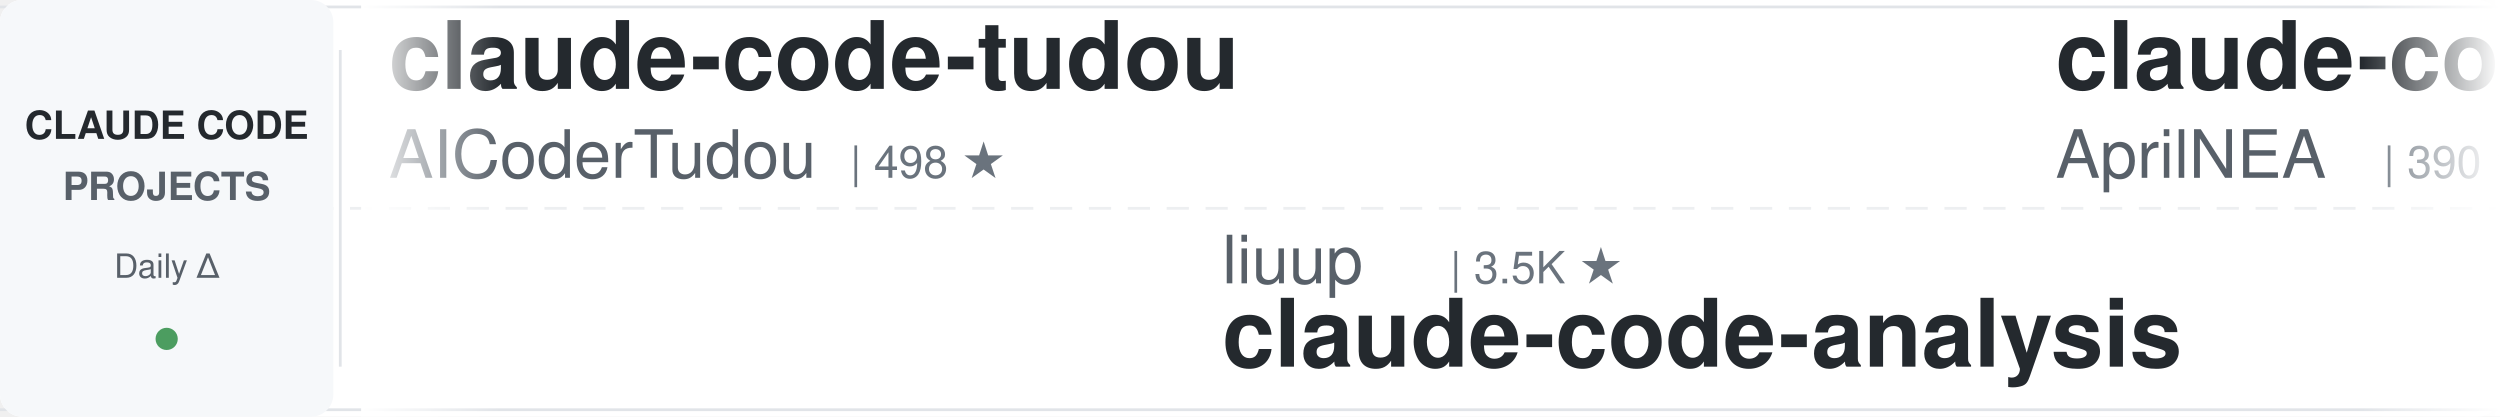
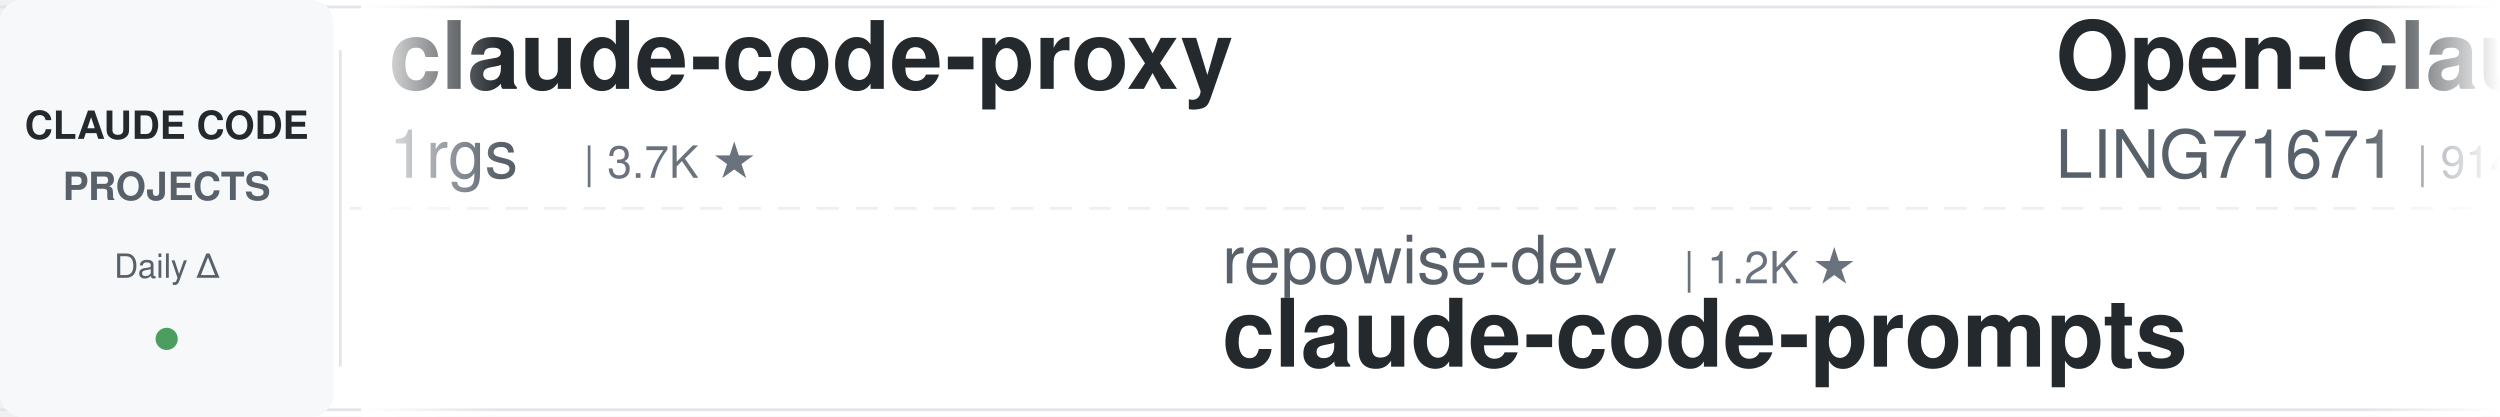
<svg xmlns="http://www.w3.org/2000/svg" width="900" height="150">
  <defs>
    <linearGradient id="leftFade" x1="0%" y1="0%" x2="100%" y2="0%">
      <stop offset="0%" style="stop-color:#ffffff;stop-opacity:1" />
      <stop offset="100%" style="stop-color:#ffffff;stop-opacity:0" />
    </linearGradient>
    <linearGradient id="rightFade" x1="0%" y1="0%" x2="100%" y2="0%">
      <stop offset="0%" style="stop-color:#ffffff;stop-opacity:0" />
      <stop offset="100%" style="stop-color:#ffffff;stop-opacity:1" />
    </linearGradient>
  </defs>
  <rect width="900" height="150" fill="#ffffff" rx="8" />
  <rect x="0" y="2" width="900" height="1" fill="#e1e4e8" />
  <rect x="0" y="147" width="900" height="1" fill="#e1e4e8" />
  <line x1="0" y1="75" x2="900" y2="75" stroke="#e1e4e8" stroke-width="1" stroke-dasharray="8 6" opacity="0.6" />
  <rect x="0" y="0" width="120" height="150" fill="#f6f8fa" rx="8" />
  <text x="60" y="50" font-family="-apple-system, BlinkMacSystemFont, 'Segoe UI', Helvetica, Arial, sans-serif" font-size="14" font-weight="600" fill="#24292e" text-anchor="middle">CLAUDE CODE</text>
  <text x="60" y="72" font-family="-apple-system, BlinkMacSystemFont, 'Segoe UI', Helvetica, Arial, sans-serif" font-size="14" font-weight="600" fill="#586069" text-anchor="middle">PROJECTS</text>
  <text x="60" y="100" font-family="-apple-system, BlinkMacSystemFont, 'Segoe UI', Helvetica, Arial, sans-serif" font-size="12" font-weight="500" fill="#586069" text-anchor="middle">Daily Δ</text>
  <circle cx="60" cy="122" r="4" fill="#22863a" opacity="0.8" />
  <rect x="122" y="18" width="1" height="114" fill="#e1e4e8" />
  <clipPath id="tickerClip">
    <rect x="130" y="0" width="770" height="150" />
  </clipPath>
  <g clip-path="url(#tickerClip)">
    <g id="tickerItems">
      <animateTransform attributeName="transform" attributeType="XML" type="translate" from="0 0" to="-3000 0" dur="54s" repeatCount="indefinite" />
      <g transform="translate(0, 0)">
-         <text x="140" y="32" font-family="-apple-system, BlinkMacSystemFont, 'Segoe UI', Helvetica, Arial, sans-serif" font-size="34" font-weight="600" fill="#24292e">claude-code-tudou</text>
-         <text x="140" y="64" font-family="-apple-system, BlinkMacSystemFont, 'Segoe UI', Helvetica, Arial, sans-serif" font-size="24" font-weight="400" fill="#586069">AICoderTudou</text>
-         <text x="306" y="64" font-family="-apple-system, BlinkMacSystemFont, 'Segoe UI', Helvetica, Arial, sans-serif" font-size="16" font-weight="500" fill="#6a737d">| 498 ★</text>
+         <text x="140" y="32" font-family="-apple-system, BlinkMacSystemFont, 'Segoe UI', Helvetica, Arial, sans-serif" font-size="34" font-weight="600" fill="#24292e">claude-code-proxy</text>
+         <text x="140" y="64" font-family="-apple-system, BlinkMacSystemFont, 'Segoe UI', Helvetica, Arial, sans-serif" font-size="24" font-weight="400" fill="#586069">1rgs</text>
+         <text x="210" y="64" font-family="-apple-system, BlinkMacSystemFont, 'Segoe UI', Helvetica, Arial, sans-serif" font-size="16" font-weight="500" fill="#6a737d">| 3.7K ★</text>
      </g>
      <g transform="translate(300, 0)">
-         <text x="140" y="102" font-family="-apple-system, BlinkMacSystemFont, 'Segoe UI', Helvetica, Arial, sans-serif" font-size="24" font-weight="400" fill="#586069">liuup</text>
-         <text x="222" y="102" font-family="-apple-system, BlinkMacSystemFont, 'Segoe UI', Helvetica, Arial, sans-serif" font-size="16" font-weight="500" fill="#6a737d">| 3.5K ★</text>
-         <text x="140" y="132" font-family="-apple-system, BlinkMacSystemFont, 'Segoe UI', Helvetica, Arial, sans-serif" font-size="34" font-weight="600" fill="#24292e">claude-code-analysis</text>
+         <text x="140" y="102" font-family="-apple-system, BlinkMacSystemFont, 'Segoe UI', Helvetica, Arial, sans-serif" font-size="24" font-weight="400" fill="#586069">repowise-dev</text>
+         <text x="306" y="102" font-family="-apple-system, BlinkMacSystemFont, 'Segoe UI', Helvetica, Arial, sans-serif" font-size="16" font-weight="500" fill="#6a737d">| 1.2K ★</text>
+         <text x="140" y="132" font-family="-apple-system, BlinkMacSystemFont, 'Segoe UI', Helvetica, Arial, sans-serif" font-size="34" font-weight="600" fill="#24292e">claude-code-prompts</text>
      </g>
      <g transform="translate(600, 0)">
+         <text x="140" y="32" font-family="-apple-system, BlinkMacSystemFont, 'Segoe UI', Helvetica, Arial, sans-serif" font-size="34" font-weight="600" fill="#24292e">Open-ClaudeCode</text>
+         <text x="140" y="64" font-family="-apple-system, BlinkMacSystemFont, 'Segoe UI', Helvetica, Arial, sans-serif" font-size="24" font-weight="400" fill="#586069">LING71671</text>
+         <text x="270" y="64" font-family="-apple-system, BlinkMacSystemFont, 'Segoe UI', Helvetica, Arial, sans-serif" font-size="16" font-weight="500" fill="#6a737d">| 914 ★</text>
+       </g>
+       <g transform="translate(900, 0)">
+         <text x="140" y="102" font-family="-apple-system, BlinkMacSystemFont, 'Segoe UI', Helvetica, Arial, sans-serif" font-size="24" font-weight="400" fill="#586069">multica-ai</text>
+         <text x="282" y="102" font-family="-apple-system, BlinkMacSystemFont, 'Segoe UI', Helvetica, Arial, sans-serif" font-size="16" font-weight="500" fill="#6a737d">| 191.0K ★</text>
+         <text x="140" y="132" font-family="-apple-system, BlinkMacSystemFont, 'Segoe UI', Helvetica, Arial, sans-serif" font-size="34" font-weight="600" fill="#24292e">andrej-karpathy-skills</text>
+       </g>
+       <g transform="translate(1200, 0)">
+         <text x="140" y="32" font-family="-apple-system, BlinkMacSystemFont, 'Segoe UI', Helvetica, Arial, sans-serif" font-size="34" font-weight="600" fill="#24292e">skills</text>
+         <text x="140" y="64" font-family="-apple-system, BlinkMacSystemFont, 'Segoe UI', Helvetica, Arial, sans-serif" font-size="24" font-weight="400" fill="#586069">anthropics</text>
+         <text x="282" y="64" font-family="-apple-system, BlinkMacSystemFont, 'Segoe UI', Helvetica, Arial, sans-serif" font-size="16" font-weight="500" fill="#6a737d">| 160.4K ★</text>
+       </g>
+       <g transform="translate(1500, 0)">
+         <text x="140" y="102" font-family="-apple-system, BlinkMacSystemFont, 'Segoe UI', Helvetica, Arial, sans-serif" font-size="24" font-weight="400" fill="#586069">ponponon</text>
+         <text x="258" y="102" font-family="-apple-system, BlinkMacSystemFont, 'Segoe UI', Helvetica, Arial, sans-serif" font-size="16" font-weight="500" fill="#6a737d">| 2.3K ★</text>
+         <text x="140" y="132" font-family="-apple-system, BlinkMacSystemFont, 'Segoe UI', Helvetica, Arial, sans-serif" font-size="34" font-weight="600" fill="#24292e">claude_code_src</text>
+       </g>
+       <g transform="translate(1800, 0)">
        <text x="140" y="32" font-family="-apple-system, BlinkMacSystemFont, 'Segoe UI', Helvetica, Arial, sans-serif" font-size="34" font-weight="600" fill="#24292e">claude-code-source</text>
        <text x="140" y="64" font-family="-apple-system, BlinkMacSystemFont, 'Segoe UI', Helvetica, Arial, sans-serif" font-size="24" font-weight="400" fill="#586069">AprilNEA</text>
        <text x="258" y="64" font-family="-apple-system, BlinkMacSystemFont, 'Segoe UI', Helvetica, Arial, sans-serif" font-size="16" font-weight="500" fill="#6a737d">| 390 ★</text>
      </g>
-       <g transform="translate(900, 0)">
-         <text x="140" y="102" font-family="-apple-system, BlinkMacSystemFont, 'Segoe UI', Helvetica, Arial, sans-serif" font-size="24" font-weight="400" fill="#586069">lorryjovens-hub</text>
-         <text x="342" y="102" font-family="-apple-system, BlinkMacSystemFont, 'Segoe UI', Helvetica, Arial, sans-serif" font-size="16" font-weight="500" fill="#6a737d">| 1.7K ★</text>
-         <text x="140" y="132" font-family="-apple-system, BlinkMacSystemFont, 'Segoe UI', Helvetica, Arial, sans-serif" font-size="34" font-weight="600" fill="#24292e">claude-code-rust</text>
-       </g>
-       <g transform="translate(1200, 0)">
-         <text x="140" y="32" font-family="-apple-system, BlinkMacSystemFont, 'Segoe UI', Helvetica, Arial, sans-serif" font-size="34" font-weight="600" fill="#24292e">claude-code-security-rev...</text>
-         <text x="140" y="64" font-family="-apple-system, BlinkMacSystemFont, 'Segoe UI', Helvetica, Arial, sans-serif" font-size="24" font-weight="400" fill="#586069">anthropics</text>
-         <text x="282" y="64" font-family="-apple-system, BlinkMacSystemFont, 'Segoe UI', Helvetica, Arial, sans-serif" font-size="16" font-weight="500" fill="#6a737d">| 5.5K ★</text>
-       </g>
-       <g transform="translate(1500, 0)">
-         <text x="140" y="102" font-family="-apple-system, BlinkMacSystemFont, 'Segoe UI', Helvetica, Arial, sans-serif" font-size="24" font-weight="400" fill="#586069">anthropics</text>
-         <text x="282" y="102" font-family="-apple-system, BlinkMacSystemFont, 'Segoe UI', Helvetica, Arial, sans-serif" font-size="16" font-weight="500" fill="#6a737d">| 8.3K ★</text>
-         <text x="140" y="132" font-family="-apple-system, BlinkMacSystemFont, 'Segoe UI', Helvetica, Arial, sans-serif" font-size="34" font-weight="600" fill="#24292e">claude-code-action</text>
-       </g>
-       <g transform="translate(1800, 0)">
-         <text x="140" y="32" font-family="-apple-system, BlinkMacSystemFont, 'Segoe UI', Helvetica, Arial, sans-serif" font-size="34" font-weight="600" fill="#24292e">claude-code-plugins-plus...</text>
-         <text x="140" y="64" font-family="-apple-system, BlinkMacSystemFont, 'Segoe UI', Helvetica, Arial, sans-serif" font-size="24" font-weight="400" fill="#586069">jeremylongshore</text>
-         <text x="342" y="64" font-family="-apple-system, BlinkMacSystemFont, 'Segoe UI', Helvetica, Arial, sans-serif" font-size="16" font-weight="500" fill="#6a737d">| 2.5K ★</text>
-       </g>
      <g transform="translate(2100, 0)">
-         <text x="140" y="102" font-family="-apple-system, BlinkMacSystemFont, 'Segoe UI', Helvetica, Arial, sans-serif" font-size="24" font-weight="400" fill="#586069">alejandrobalderas</text>
-         <text x="366" y="102" font-family="-apple-system, BlinkMacSystemFont, 'Segoe UI', Helvetica, Arial, sans-serif" font-size="16" font-weight="500" fill="#6a737d">| 2.7K ★</text>
-         <text x="140" y="132" font-family="-apple-system, BlinkMacSystemFont, 'Segoe UI', Helvetica, Arial, sans-serif" font-size="34" font-weight="600" fill="#24292e">claude-code-from-source</text>
+         <text x="140" y="102" font-family="-apple-system, BlinkMacSystemFont, 'Segoe UI', Helvetica, Arial, sans-serif" font-size="24" font-weight="400" fill="#586069">luyao618</text>
+         <text x="258" y="102" font-family="-apple-system, BlinkMacSystemFont, 'Segoe UI', Helvetica, Arial, sans-serif" font-size="16" font-weight="500" fill="#6a737d">| 1.6K ★</text>
+         <text x="140" y="132" font-family="-apple-system, BlinkMacSystemFont, 'Segoe UI', Helvetica, Arial, sans-serif" font-size="34" font-weight="600" fill="#24292e">Claude-Code-Source-Study</text>
      </g>
      <g transform="translate(2400, 0)">
-         <text x="140" y="32" font-family="-apple-system, BlinkMacSystemFont, 'Segoe UI', Helvetica, Arial, sans-serif" font-size="34" font-weight="600" fill="#24292e">ClaudeCodeAgents</text>
-         <text x="140" y="64" font-family="-apple-system, BlinkMacSystemFont, 'Segoe UI', Helvetica, Arial, sans-serif" font-size="24" font-weight="400" fill="#586069">darcyegb</text>
-         <text x="258" y="64" font-family="-apple-system, BlinkMacSystemFont, 'Segoe UI', Helvetica, Arial, sans-serif" font-size="16" font-weight="500" fill="#6a737d">| 745 ★</text>
+         <text x="140" y="32" font-family="-apple-system, BlinkMacSystemFont, 'Segoe UI', Helvetica, Arial, sans-serif" font-size="34" font-weight="600" fill="#24292e">claude-code-cli</text>
+         <text x="140" y="64" font-family="-apple-system, BlinkMacSystemFont, 'Segoe UI', Helvetica, Arial, sans-serif" font-size="24" font-weight="400" fill="#586069">huangserva</text>
+         <text x="282" y="64" font-family="-apple-system, BlinkMacSystemFont, 'Segoe UI', Helvetica, Arial, sans-serif" font-size="16" font-weight="500" fill="#6a737d">| 618 ★</text>
      </g>
      <g transform="translate(2700, 0)">
-         <text x="140" y="102" font-family="-apple-system, BlinkMacSystemFont, 'Segoe UI', Helvetica, Arial, sans-serif" font-size="24" font-weight="400" fill="#586069">https-deeplearning-ai</text>
-         <text x="414" y="102" font-family="-apple-system, BlinkMacSystemFont, 'Segoe UI', Helvetica, Arial, sans-serif" font-size="16" font-weight="500" fill="#6a737d">| 533 ★</text>
-         <text x="140" y="132" font-family="-apple-system, BlinkMacSystemFont, 'Segoe UI', Helvetica, Arial, sans-serif" font-size="34" font-weight="600" fill="#24292e">sc-claude-code-files</text>
+         <text x="140" y="102" font-family="-apple-system, BlinkMacSystemFont, 'Segoe UI', Helvetica, Arial, sans-serif" font-size="24" font-weight="400" fill="#586069">ChrisWiles</text>
+         <text x="282" y="102" font-family="-apple-system, BlinkMacSystemFont, 'Segoe UI', Helvetica, Arial, sans-serif" font-size="16" font-weight="500" fill="#6a737d">| 6.0K ★</text>
+         <text x="140" y="132" font-family="-apple-system, BlinkMacSystemFont, 'Segoe UI', Helvetica, Arial, sans-serif" font-size="34" font-weight="600" fill="#24292e">claude-code-showcase</text>
      </g>
      <g transform="translate(3000, 0)">
-         <text x="140" y="32" font-family="-apple-system, BlinkMacSystemFont, 'Segoe UI', Helvetica, Arial, sans-serif" font-size="34" font-weight="600" fill="#24292e">claude-code-tudou</text>
-         <text x="140" y="64" font-family="-apple-system, BlinkMacSystemFont, 'Segoe UI', Helvetica, Arial, sans-serif" font-size="24" font-weight="400" fill="#586069">AICoderTudou</text>
-         <text x="306" y="64" font-family="-apple-system, BlinkMacSystemFont, 'Segoe UI', Helvetica, Arial, sans-serif" font-size="16" font-weight="500" fill="#6a737d">| 498 ★</text>
+         <text x="140" y="32" font-family="-apple-system, BlinkMacSystemFont, 'Segoe UI', Helvetica, Arial, sans-serif" font-size="34" font-weight="600" fill="#24292e">claude-code-proxy</text>
+         <text x="140" y="64" font-family="-apple-system, BlinkMacSystemFont, 'Segoe UI', Helvetica, Arial, sans-serif" font-size="24" font-weight="400" fill="#586069">1rgs</text>
+         <text x="210" y="64" font-family="-apple-system, BlinkMacSystemFont, 'Segoe UI', Helvetica, Arial, sans-serif" font-size="16" font-weight="500" fill="#6a737d">| 3.7K ★</text>
      </g>
      <g transform="translate(3300, 0)">
-         <text x="140" y="102" font-family="-apple-system, BlinkMacSystemFont, 'Segoe UI', Helvetica, Arial, sans-serif" font-size="24" font-weight="400" fill="#586069">liuup</text>
-         <text x="222" y="102" font-family="-apple-system, BlinkMacSystemFont, 'Segoe UI', Helvetica, Arial, sans-serif" font-size="16" font-weight="500" fill="#6a737d">| 3.5K ★</text>
-         <text x="140" y="132" font-family="-apple-system, BlinkMacSystemFont, 'Segoe UI', Helvetica, Arial, sans-serif" font-size="34" font-weight="600" fill="#24292e">claude-code-analysis</text>
+         <text x="140" y="102" font-family="-apple-system, BlinkMacSystemFont, 'Segoe UI', Helvetica, Arial, sans-serif" font-size="24" font-weight="400" fill="#586069">repowise-dev</text>
+         <text x="306" y="102" font-family="-apple-system, BlinkMacSystemFont, 'Segoe UI', Helvetica, Arial, sans-serif" font-size="16" font-weight="500" fill="#6a737d">| 1.2K ★</text>
+         <text x="140" y="132" font-family="-apple-system, BlinkMacSystemFont, 'Segoe UI', Helvetica, Arial, sans-serif" font-size="34" font-weight="600" fill="#24292e">claude-code-prompts</text>
      </g>
      <g transform="translate(3600, 0)">
-         <text x="140" y="32" font-family="-apple-system, BlinkMacSystemFont, 'Segoe UI', Helvetica, Arial, sans-serif" font-size="34" font-weight="600" fill="#24292e">claude-code-source</text>
-         <text x="140" y="64" font-family="-apple-system, BlinkMacSystemFont, 'Segoe UI', Helvetica, Arial, sans-serif" font-size="24" font-weight="400" fill="#586069">AprilNEA</text>
-         <text x="258" y="64" font-family="-apple-system, BlinkMacSystemFont, 'Segoe UI', Helvetica, Arial, sans-serif" font-size="16" font-weight="500" fill="#6a737d">| 390 ★</text>
+         <text x="140" y="32" font-family="-apple-system, BlinkMacSystemFont, 'Segoe UI', Helvetica, Arial, sans-serif" font-size="34" font-weight="600" fill="#24292e">Open-ClaudeCode</text>
+         <text x="140" y="64" font-family="-apple-system, BlinkMacSystemFont, 'Segoe UI', Helvetica, Arial, sans-serif" font-size="24" font-weight="400" fill="#586069">LING71671</text>
+         <text x="270" y="64" font-family="-apple-system, BlinkMacSystemFont, 'Segoe UI', Helvetica, Arial, sans-serif" font-size="16" font-weight="500" fill="#6a737d">| 914 ★</text>
      </g>
      <g transform="translate(3900, 0)">
-         <text x="140" y="102" font-family="-apple-system, BlinkMacSystemFont, 'Segoe UI', Helvetica, Arial, sans-serif" font-size="24" font-weight="400" fill="#586069">lorryjovens-hub</text>
-         <text x="342" y="102" font-family="-apple-system, BlinkMacSystemFont, 'Segoe UI', Helvetica, Arial, sans-serif" font-size="16" font-weight="500" fill="#6a737d">| 1.7K ★</text>
-         <text x="140" y="132" font-family="-apple-system, BlinkMacSystemFont, 'Segoe UI', Helvetica, Arial, sans-serif" font-size="34" font-weight="600" fill="#24292e">claude-code-rust</text>
+         <text x="140" y="102" font-family="-apple-system, BlinkMacSystemFont, 'Segoe UI', Helvetica, Arial, sans-serif" font-size="24" font-weight="400" fill="#586069">multica-ai</text>
+         <text x="282" y="102" font-family="-apple-system, BlinkMacSystemFont, 'Segoe UI', Helvetica, Arial, sans-serif" font-size="16" font-weight="500" fill="#6a737d">| 191.0K ★</text>
+         <text x="140" y="132" font-family="-apple-system, BlinkMacSystemFont, 'Segoe UI', Helvetica, Arial, sans-serif" font-size="34" font-weight="600" fill="#24292e">andrej-karpathy-skills</text>
      </g>
    </g>
  </g>
  <rect x="130" y="0" width="50" height="150" fill="url(#leftFade)" />
  <rect x="850" y="0" width="50" height="150" fill="url(#rightFade)" />
</svg>
